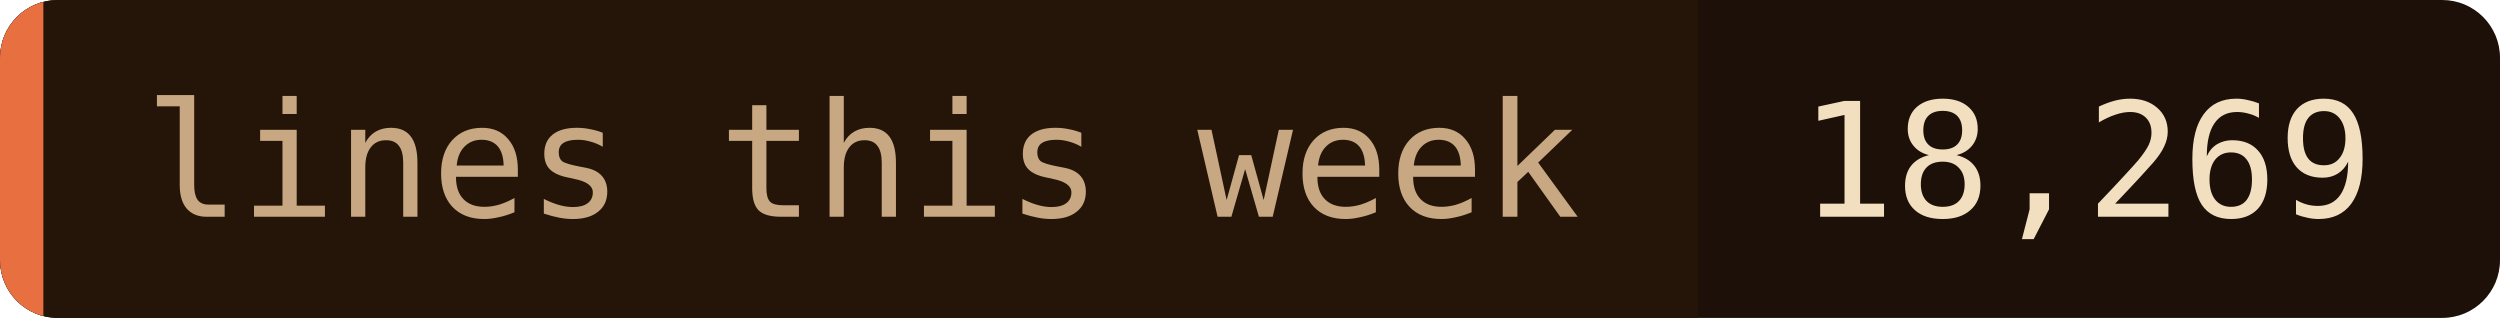
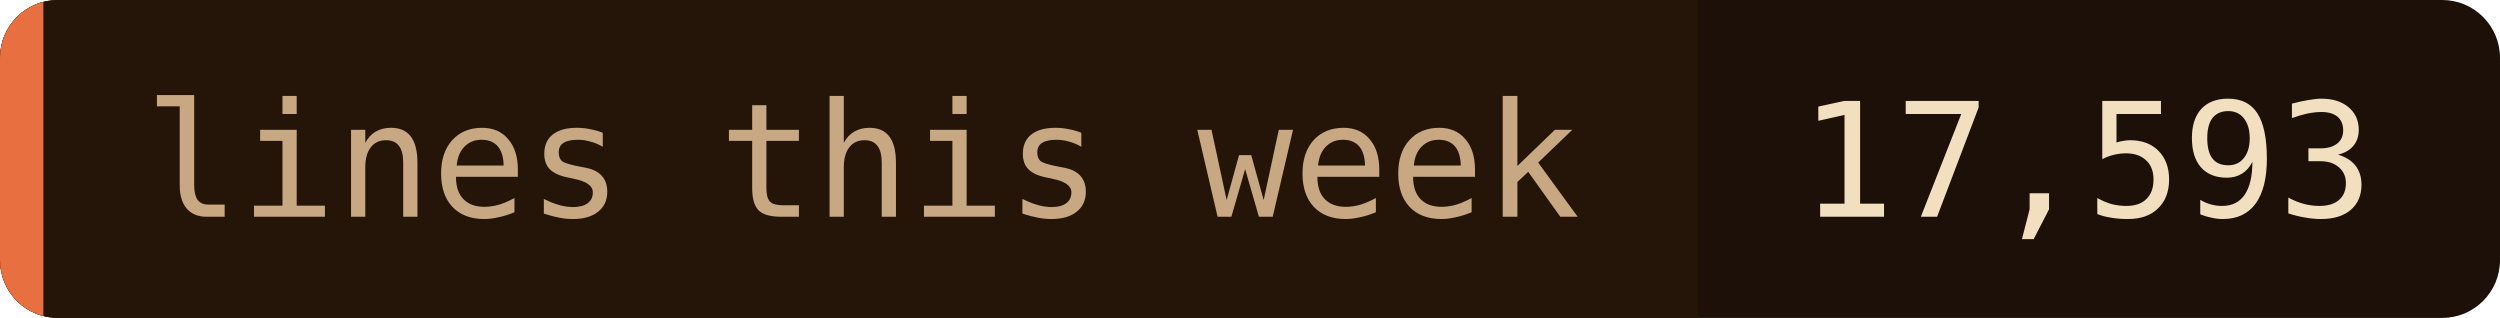
- <svg xmlns="http://www.w3.org/2000/svg" width="173" height="22" role="img" aria-label="lines this week: 18,269">
+ <svg xmlns="http://www.w3.org/2000/svg" width="173" height="22" role="img" aria-label="lines this week: 17,593">
  <clipPath id="c">
    <rect width="173" height="22" rx="4" />
  </clipPath>
  <g clip-path="url(#c)">
    <rect width="173" height="22" fill="#1c1008" />
    <rect width="117.5" height="22" fill="#241508" />
    <rect width="3" height="22" fill="#e87040" />
  </g>
  <g font-family="'JetBrains Mono', 'Fira Code', ui-monospace, SFMono-Regular, Menlo, monospace" font-size="11">
    <text x="10" y="15" fill="#c8a882">lines this week</text>
-     <text x="124.5" y="15" fill="#f2dfc0">18,269</text>
+     <text x="124.5" y="15" fill="#f2dfc0">17,593</text>
  </g>
</svg>
